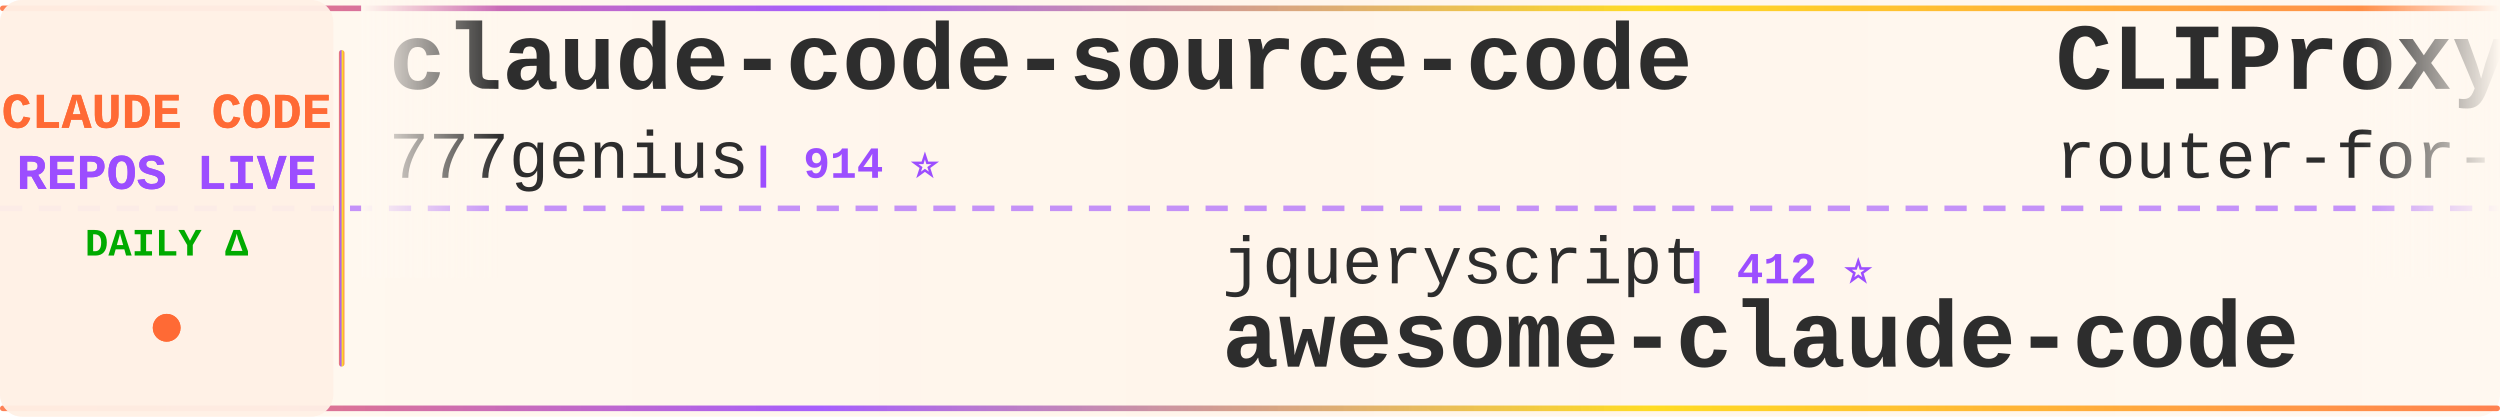
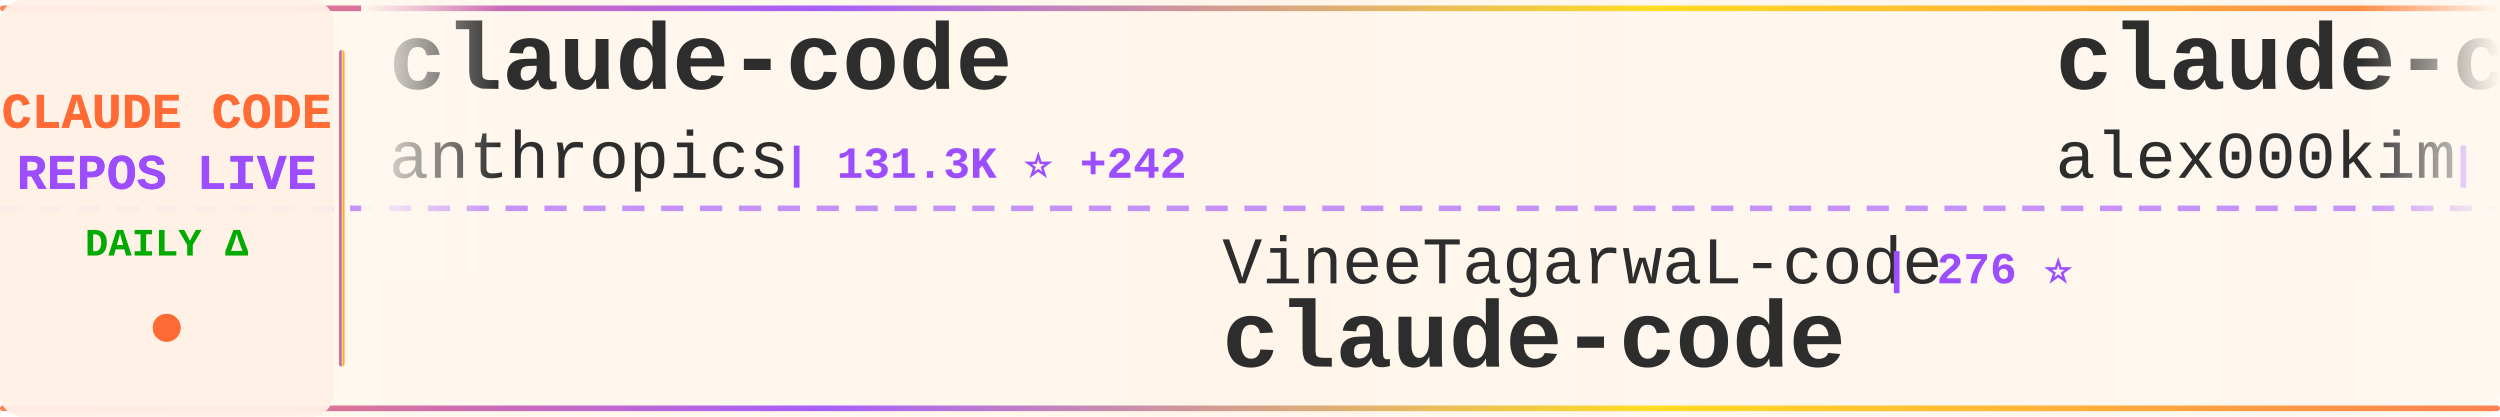
<svg xmlns="http://www.w3.org/2000/svg" width="900" height="150">
  <defs>
    <linearGradient id="tickerBg" x1="0%" y1="0%" x2="100%" y2="0%">
      <stop offset="0%" style="stop-color:#fff8f0;stop-opacity:0.98" />
      <stop offset="50%" style="stop-color:#fff5eb;stop-opacity:1" />
      <stop offset="100%" style="stop-color:#fff8f0;stop-opacity:0.98" />
    </linearGradient>
    <linearGradient id="borderGrad" x1="0%" y1="0%" x2="100%" y2="0%">
      <stop offset="0%" style="stop-color:#FF6B35;stop-opacity:0.85">
        <animate attributeName="stop-opacity" values="0.85;1;0.85" dur="2s" repeatCount="indefinite" />
      </stop>
      <stop offset="33%" style="stop-color:#9C4EFF;stop-opacity:0.9">
        <animate attributeName="stop-opacity" values="0.9;1;0.9" dur="2.2s" repeatCount="indefinite" />
      </stop>
      <stop offset="66%" style="stop-color:#FFD700;stop-opacity:0.85">
        <animate attributeName="stop-opacity" values="0.85;1;0.85" dur="1.8s" repeatCount="indefinite" />
      </stop>
      <stop offset="100%" style="stop-color:#FF6B35;stop-opacity:0.85">
        <animate attributeName="stop-opacity" values="0.85;1;0.85" dur="2s" repeatCount="indefinite" />
      </stop>
    </linearGradient>
    <filter id="textGlow">
      <feGaussianBlur stdDeviation="0.15" result="coloredBlur" />
      <feMerge>
        <feMergeNode in="coloredBlur" />
        <feMergeNode in="SourceGraphic" />
      </feMerge>
    </filter>
    <filter id="metricGlow">
      <feGaussianBlur stdDeviation="0.2" result="coloredBlur" />
      <feMerge>
        <feMergeNode in="coloredBlur" />
        <feMergeNode in="SourceGraphic" />
      </feMerge>
    </filter>
    <linearGradient id="leftFade" x1="0%" y1="0%" x2="100%" y2="0%">
      <stop offset="0%" style="stop-color:#fff8f0;stop-opacity:1" />
      <stop offset="100%" style="stop-color:#fff8f0;stop-opacity:0" />
    </linearGradient>
    <linearGradient id="rightFade" x1="0%" y1="0%" x2="100%" y2="0%">
      <stop offset="0%" style="stop-color:#fff8f0;stop-opacity:0" />
      <stop offset="100%" style="stop-color:#fff8f0;stop-opacity:1" />
    </linearGradient>
  </defs>
  <rect width="900" height="150" fill="url(#tickerBg)" rx="8" />
  <rect x="0" y="2" width="900" height="2" fill="url(#borderGrad)" rx="1" />
  <rect x="0" y="146" width="900" height="2" fill="url(#borderGrad)" rx="1" />
  <line x1="0" y1="75" x2="900" y2="75" stroke="#9C4EFF" stroke-width="2" stroke-dasharray="8 6" opacity="0.6" />
  <rect x="0" y="0" width="120" height="150" fill="#fff0e6" opacity="0.95" rx="8" />
  <text x="60" y="46" font-family="'Courier New', monospace" font-size="18" font-weight="bold" fill="#FF6B35" text-anchor="middle" filter="url(#textGlow)">
    CLAUDE CODE
  </text>
  <text x="60" y="68" font-family="'Courier New', monospace" font-size="18" font-weight="bold" fill="#9C4EFF" text-anchor="middle" filter="url(#textGlow)">
    REPOS LIVE
  </text>
  <text x="60" y="92" font-family="'Courier New', monospace" font-size="14" font-weight="bold" fill="#00aa00" text-anchor="middle">
    DAILY Δ
  </text>
  <circle cx="60" cy="118" r="5" fill="#FF6B35" filter="url(#metricGlow)">
    <animate attributeName="r" values="4;6;4" dur="1.5s" repeatCount="indefinite" />
    <animate attributeName="opacity" values="0.6;1;0.6" dur="1.5s" repeatCount="indefinite" />
  </circle>
  <rect x="122" y="18" width="2" height="114" fill="url(#borderGrad)" rx="1" />
  <clipPath id="tickerClip">
    <rect x="130" y="0" width="770" height="150" />
  </clipPath>
  <g clip-path="url(#tickerClip)">
    <g id="tickerItems">
      <animateTransform attributeName="transform" attributeType="XML" type="translate" from="0 0" to="-3000 0" dur="54s" repeatCount="indefinite" />
      <g transform="translate(0, 0)">
-         <text x="140" y="32" font-family="'Courier New', monospace" font-size="34" font-weight="bold" fill="#2d2d2d">claude-code-source-code</text>
-         <text x="140" y="64" font-family="'Courier New', monospace" font-size="24" font-weight="normal" fill="#2d2d2d" opacity="1.0">777genius</text>
-         <text x="270" y="64" font-family="'Courier New', monospace" font-size="16" font-weight="bold" fill="#9C4EFF"> | 914 ⭐</text>
+         <text x="140" y="32" font-family="'Courier New', monospace" font-size="34" font-weight="bold" fill="#2d2d2d">claude-code</text>
+         <text x="140" y="64" font-family="'Courier New', monospace" font-size="24" font-weight="normal" fill="#2d2d2d" opacity="1.0">anthropics</text>
+         <text x="282" y="64" font-family="'Courier New', monospace" font-size="16" font-weight="bold" fill="#9C4EFF"> | 131.3K ⭐ +242</text>
      </g>
      <g transform="translate(300, 0)">
-         <text x="140" y="102" font-family="'Courier New', monospace" font-size="24" font-weight="normal" fill="#2d2d2d" opacity="1.0">jqueryscript</text>
-         <text x="306" y="102" font-family="'Courier New', monospace" font-size="16" font-weight="bold" fill="#9C4EFF"> | 412 ⭐</text>
-         <text x="140" y="132" font-family="'Courier New', monospace" font-size="34" font-weight="bold" fill="#2d2d2d">awesome-claude-code</text>
+         <text x="140" y="102" font-family="'Courier New', monospace" font-size="24" font-weight="normal" fill="#2d2d2d" opacity="1.0">VineeTagarwaL-code</text>
+         <text x="378" y="102" font-family="'Courier New', monospace" font-size="16" font-weight="bold" fill="#9C4EFF"> | 276 ⭐</text>
+         <text x="140" y="132" font-family="'Courier New', monospace" font-size="34" font-weight="bold" fill="#2d2d2d">claude-code</text>
      </g>
      <g transform="translate(600, 0)">
-         <text x="140" y="32" font-family="'Courier New', monospace" font-size="34" font-weight="bold" fill="#2d2d2d">CLIProxyAPI</text>
-         <text x="140" y="64" font-family="'Courier New', monospace" font-size="24" font-weight="normal" fill="#2d2d2d" opacity="1.0">router-for-me</text>
-         <text x="318" y="64" font-family="'Courier New', monospace" font-size="16" font-weight="bold" fill="#9C4EFF"> | 36.9K ⭐ +343</text>
+         <text x="140" y="32" font-family="'Courier New', monospace" font-size="34" font-weight="bold" fill="#2d2d2d">claude-code</text>
+         <text x="140" y="64" font-family="'Courier New', monospace" font-size="24" font-weight="normal" fill="#2d2d2d" opacity="1.0">alex000kim</text>
+         <text x="282" y="64" font-family="'Courier New', monospace" font-size="16" font-weight="bold" fill="#9C4EFF"> | 227 ⭐</text>
      </g>
      <g transform="translate(900, 0)">
-         <text x="140" y="102" font-family="'Courier New', monospace" font-size="24" font-weight="normal" fill="#2d2d2d" opacity="1.0">isboyjc</text>
-         <text x="246" y="102" font-family="'Courier New', monospace" font-size="16" font-weight="bold" fill="#9C4EFF"> | 158 ⭐</text>
+         <text x="140" y="102" font-family="'Courier New', monospace" font-size="24" font-weight="normal" fill="#2d2d2d" opacity="1.0">LING71671</text>
+         <text x="270" y="102" font-family="'Courier New', monospace" font-size="16" font-weight="bold" fill="#9C4EFF"> | 876 ⭐ +1</text>
+         <text x="140" y="132" font-family="'Courier New', monospace" font-size="34" font-weight="bold" fill="#2d2d2d">Open-ClaudeCode</text>
+       </g>
+       <g transform="translate(1200, 0)">
+         <text x="140" y="32" font-family="'Courier New', monospace" font-size="34" font-weight="bold" fill="#2d2d2d">claude-code-guide</text>
+         <text x="140" y="64" font-family="'Courier New', monospace" font-size="24" font-weight="normal" fill="#2d2d2d" opacity="1.0">Cranot</text>
+         <text x="234" y="64" font-family="'Courier New', monospace" font-size="16" font-weight="bold" fill="#9C4EFF"> | 2.8K ⭐</text>
+       </g>
+       <g transform="translate(1500, 0)">
+         <text x="140" y="102" font-family="'Courier New', monospace" font-size="24" font-weight="normal" fill="#2d2d2d" opacity="1.0">lowcortisolprogrammer</text>
+         <text x="414" y="102" font-family="'Courier New', monospace" font-size="16" font-weight="bold" fill="#9C4EFF"> | 172 ⭐</text>
        <text x="140" y="132" font-family="'Courier New', monospace" font-size="34" font-weight="bold" fill="#2d2d2d">claude-code</text>
      </g>
-       <g transform="translate(1200, 0)">
-         <text x="140" y="32" font-family="'Courier New', monospace" font-size="34" font-weight="bold" fill="#2d2d2d">collection-claude-code-s...</text>
-         <text x="140" y="64" font-family="'Courier New', monospace" font-size="24" font-weight="normal" fill="#2d2d2d" opacity="1.0">chauncygu</text>
-         <text x="270" y="64" font-family="'Courier New', monospace" font-size="16" font-weight="bold" fill="#9C4EFF"> | 2.6K ⭐ +5</text>
-       </g>
-       <g transform="translate(1500, 0)">
-         <text x="140" y="102" font-family="'Courier New', monospace" font-size="24" font-weight="normal" fill="#2d2d2d" opacity="1.0">Windy3f3f3f3f</text>
-         <text x="318" y="102" font-family="'Courier New', monospace" font-size="16" font-weight="bold" fill="#9C4EFF"> | 2.6K ⭐ +7</text>
-         <text x="140" y="132" font-family="'Courier New', monospace" font-size="34" font-weight="bold" fill="#2d2d2d">how-claude-code-works</text>
-       </g>
      <g transform="translate(1800, 0)">
-         <text x="140" y="32" font-family="'Courier New', monospace" font-size="34" font-weight="bold" fill="#2d2d2d">claude-code-source</text>
-         <text x="140" y="64" font-family="'Courier New', monospace" font-size="24" font-weight="normal" fill="#2d2d2d" opacity="1.0">hangsman</text>
-         <text x="258" y="64" font-family="'Courier New', monospace" font-size="16" font-weight="bold" fill="#9C4EFF"> | 783 ⭐ +1</text>
+         <text x="140" y="32" font-family="'Courier New', monospace" font-size="34" font-weight="bold" fill="#2d2d2d">claude-code-transcripts</text>
+         <text x="140" y="64" font-family="'Courier New', monospace" font-size="24" font-weight="normal" fill="#2d2d2d" opacity="1.0">simonw</text>
+         <text x="234" y="64" font-family="'Courier New', monospace" font-size="16" font-weight="bold" fill="#9C4EFF"> | 1.6K ⭐ +3</text>
      </g>
      <g transform="translate(2100, 0)">
-         <text x="140" y="102" font-family="'Courier New', monospace" font-size="24" font-weight="normal" fill="#2d2d2d" opacity="1.0">SeemSeam</text>
-         <text x="258" y="102" font-family="'Courier New', monospace" font-size="16" font-weight="bold" fill="#9C4EFF"> | 2.9K ⭐ +11</text>
-         <text x="140" y="132" font-family="'Courier New', monospace" font-size="34" font-weight="bold" fill="#2d2d2d">claude_codex_bridge</text>
+         <text x="140" y="102" font-family="'Courier New', monospace" font-size="24" font-weight="normal" fill="#2d2d2d" opacity="1.0">sugyan</text>
+         <text x="234" y="102" font-family="'Courier New', monospace" font-size="16" font-weight="bold" fill="#9C4EFF"> | 1.1K ⭐ +3</text>
+         <text x="140" y="132" font-family="'Courier New', monospace" font-size="34" font-weight="bold" fill="#2d2d2d">claude-code-webui</text>
      </g>
      <g transform="translate(2400, 0)">
-         <text x="140" y="32" font-family="'Courier New', monospace" font-size="34" font-weight="bold" fill="#2d2d2d">claude-code-engineering</text>
-         <text x="140" y="64" font-family="'Courier New', monospace" font-size="24" font-weight="normal" fill="#2d2d2d" opacity="1.0">huangjia2019</text>
-         <text x="306" y="64" font-family="'Courier New', monospace" font-size="16" font-weight="bold" fill="#9C4EFF"> | 803 ⭐ +10</text>
+         <text x="140" y="32" font-family="'Courier New', monospace" font-size="34" font-weight="bold" fill="#2d2d2d">claude-code-hooks-master...</text>
+         <text x="140" y="64" font-family="'Courier New', monospace" font-size="24" font-weight="normal" fill="#2d2d2d" opacity="1.0">disler</text>
+         <text x="234" y="64" font-family="'Courier New', monospace" font-size="16" font-weight="bold" fill="#9C4EFF"> | 3.7K ⭐ +1</text>
      </g>
      <g transform="translate(2700, 0)">
-         <text x="140" y="102" font-family="'Courier New', monospace" font-size="24" font-weight="normal" fill="#2d2d2d" opacity="1.0">disler</text>
-         <text x="234" y="102" font-family="'Courier New', monospace" font-size="16" font-weight="bold" fill="#9C4EFF"> | 3.7K ⭐ +1</text>
-         <text x="140" y="132" font-family="'Courier New', monospace" font-size="34" font-weight="bold" fill="#2d2d2d">claude-code-hooks-master...</text>
+         <text x="140" y="102" font-family="'Courier New', monospace" font-size="24" font-weight="normal" fill="#2d2d2d" opacity="1.0">huangserva</text>
+         <text x="282" y="102" font-family="'Courier New', monospace" font-size="16" font-weight="bold" fill="#9C4EFF"> | 602 ⭐ +3</text>
+         <text x="140" y="132" font-family="'Courier New', monospace" font-size="34" font-weight="bold" fill="#2d2d2d">claude-code-cli</text>
      </g>
      <g transform="translate(3000, 0)">
-         <text x="140" y="32" font-family="'Courier New', monospace" font-size="34" font-weight="bold" fill="#2d2d2d">claude-code-source-code</text>
-         <text x="140" y="64" font-family="'Courier New', monospace" font-size="24" font-weight="normal" fill="#2d2d2d" opacity="1.0">777genius</text>
-         <text x="270" y="64" font-family="'Courier New', monospace" font-size="16" font-weight="bold" fill="#9C4EFF"> | 914 ⭐</text>
+         <text x="140" y="32" font-family="'Courier New', monospace" font-size="34" font-weight="bold" fill="#2d2d2d">claude-code</text>
+         <text x="140" y="64" font-family="'Courier New', monospace" font-size="24" font-weight="normal" fill="#2d2d2d" opacity="1.0">anthropics</text>
+         <text x="282" y="64" font-family="'Courier New', monospace" font-size="16" font-weight="bold" fill="#9C4EFF"> | 131.3K ⭐ +242</text>
      </g>
      <g transform="translate(3300, 0)">
-         <text x="140" y="102" font-family="'Courier New', monospace" font-size="24" font-weight="normal" fill="#2d2d2d" opacity="1.0">jqueryscript</text>
-         <text x="306" y="102" font-family="'Courier New', monospace" font-size="16" font-weight="bold" fill="#9C4EFF"> | 412 ⭐</text>
-         <text x="140" y="132" font-family="'Courier New', monospace" font-size="34" font-weight="bold" fill="#2d2d2d">awesome-claude-code</text>
+         <text x="140" y="102" font-family="'Courier New', monospace" font-size="24" font-weight="normal" fill="#2d2d2d" opacity="1.0">VineeTagarwaL-code</text>
+         <text x="378" y="102" font-family="'Courier New', monospace" font-size="16" font-weight="bold" fill="#9C4EFF"> | 276 ⭐</text>
+         <text x="140" y="132" font-family="'Courier New', monospace" font-size="34" font-weight="bold" fill="#2d2d2d">claude-code</text>
      </g>
      <g transform="translate(3600, 0)">
-         <text x="140" y="32" font-family="'Courier New', monospace" font-size="34" font-weight="bold" fill="#2d2d2d">CLIProxyAPI</text>
-         <text x="140" y="64" font-family="'Courier New', monospace" font-size="24" font-weight="normal" fill="#2d2d2d" opacity="1.0">router-for-me</text>
-         <text x="318" y="64" font-family="'Courier New', monospace" font-size="16" font-weight="bold" fill="#9C4EFF"> | 36.9K ⭐ +343</text>
+         <text x="140" y="32" font-family="'Courier New', monospace" font-size="34" font-weight="bold" fill="#2d2d2d">claude-code</text>
+         <text x="140" y="64" font-family="'Courier New', monospace" font-size="24" font-weight="normal" fill="#2d2d2d" opacity="1.0">alex000kim</text>
+         <text x="282" y="64" font-family="'Courier New', monospace" font-size="16" font-weight="bold" fill="#9C4EFF"> | 227 ⭐</text>
      </g>
      <g transform="translate(3900, 0)">
-         <text x="140" y="102" font-family="'Courier New', monospace" font-size="24" font-weight="normal" fill="#2d2d2d" opacity="1.0">isboyjc</text>
-         <text x="246" y="102" font-family="'Courier New', monospace" font-size="16" font-weight="bold" fill="#9C4EFF"> | 158 ⭐</text>
-         <text x="140" y="132" font-family="'Courier New', monospace" font-size="34" font-weight="bold" fill="#2d2d2d">claude-code</text>
+         <text x="140" y="102" font-family="'Courier New', monospace" font-size="24" font-weight="normal" fill="#2d2d2d" opacity="1.0">LING71671</text>
+         <text x="270" y="102" font-family="'Courier New', monospace" font-size="16" font-weight="bold" fill="#9C4EFF"> | 876 ⭐ +1</text>
+         <text x="140" y="132" font-family="'Courier New', monospace" font-size="34" font-weight="bold" fill="#2d2d2d">Open-ClaudeCode</text>
      </g>
    </g>
  </g>
  <rect x="130" y="0" width="50" height="100" fill="url(#leftFade)" />
  <rect x="850" y="0" width="50" height="100" fill="url(#rightFade)" />
</svg>
